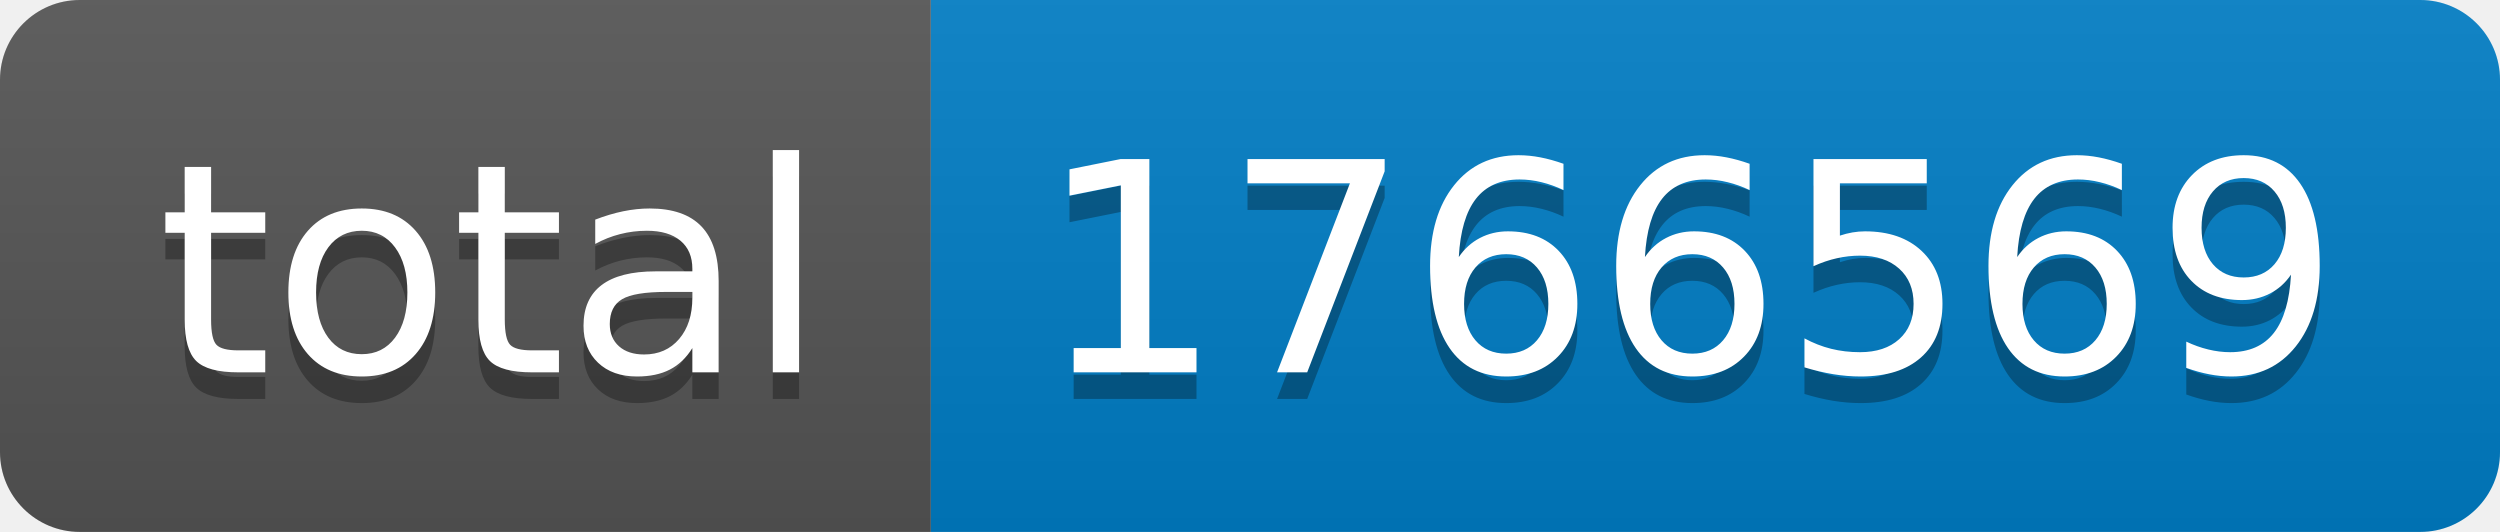
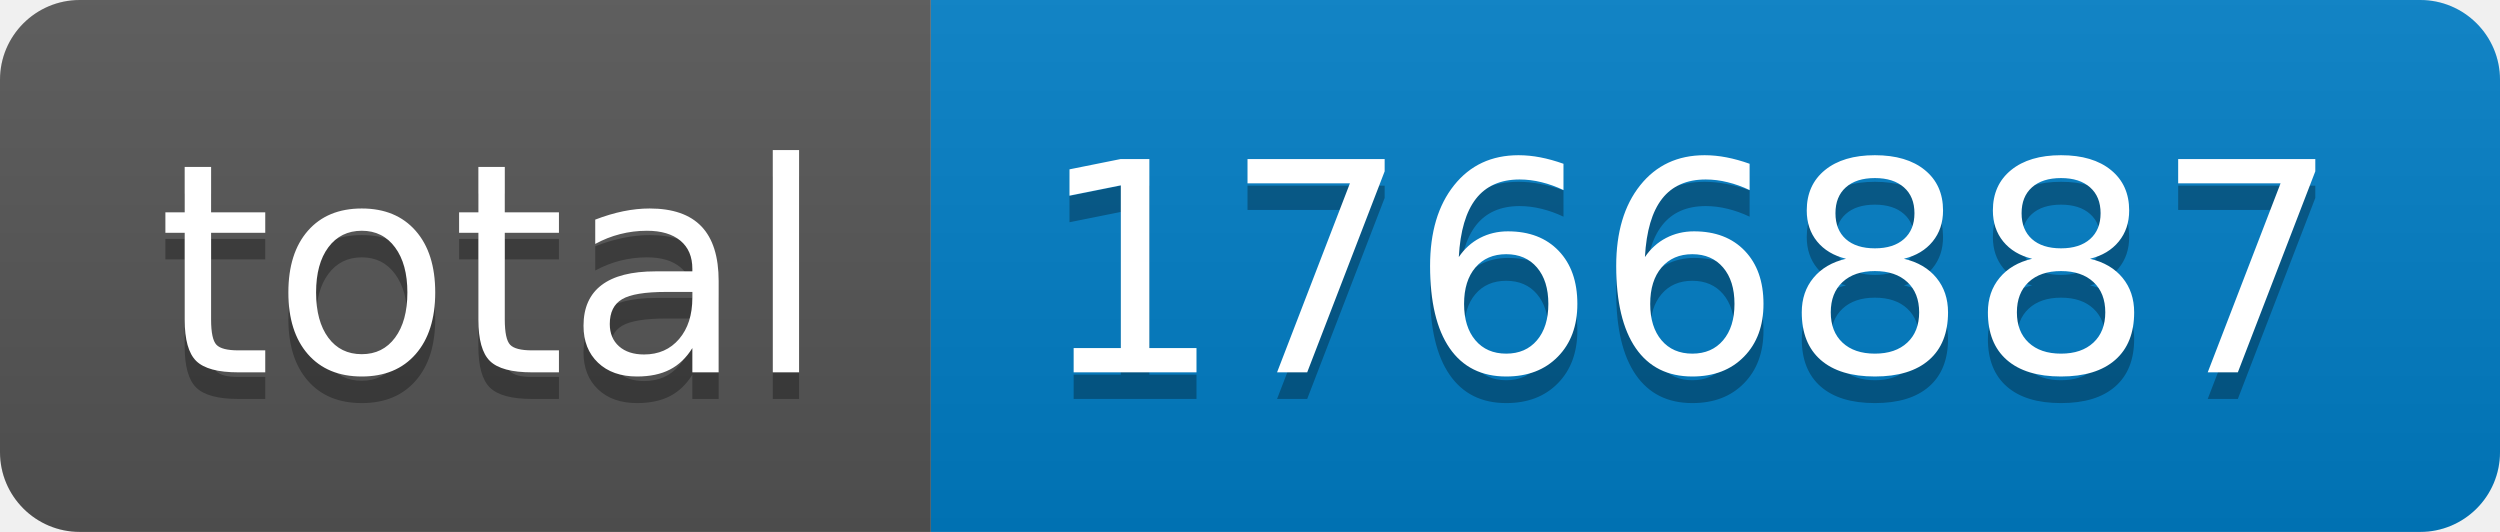
- <svg xmlns="http://www.w3.org/2000/svg" width="94" height="20" role="img" aria-label="total: 1766569">
+ <svg xmlns="http://www.w3.org/2000/svg" width="94" height="20" role="img" aria-label="total: 1766887">
  <linearGradient id="s" x2="0" y2="100%">
    <stop offset="0" stop-color="#bbb" stop-opacity=".1" />
    <stop offset="1" stop-opacity=".1" />
  </linearGradient>
  <clipPath id="r">
    <rect width="94" height="20" rx="3" fill="#fff" />
  </clipPath>
  <g clip-path="url(#r)">
    <rect width="35" height="20" fill="#555" />
    <rect x="35" width="59" height="20" fill="#007ec6" />
    <rect width="94" height="20" fill="url(#s)" />
  </g>
  <g fill="#fff" text-anchor="middle" font-family="Verdana,Geneva,DejaVu Sans,sans-serif" text-rendering="geometricPrecision" font-size="110">
    <text aria-hidden="true" x="185" y="150" fill="#010101" fill-opacity=".3" transform="scale(.1)" textLength="250">total</text>
    <text x="185" y="140" transform="scale(.1)" fill="#fff" textLength="250">total</text>
-     <text aria-hidden="true" x="635" y="150" fill="#010101" fill-opacity=".3" transform="scale(.1)" textLength="490">1766569</text>
-     <text x="635" y="140" transform="scale(.1)" fill="#fff" textLength="490">1766569</text>
+     <text aria-hidden="true" x="635" y="150" fill="#010101" fill-opacity=".3" transform="scale(.1)" textLength="490">1766887</text>
+     <text x="635" y="140" transform="scale(.1)" fill="#fff" textLength="490">1766887</text>
  </g>
</svg>
